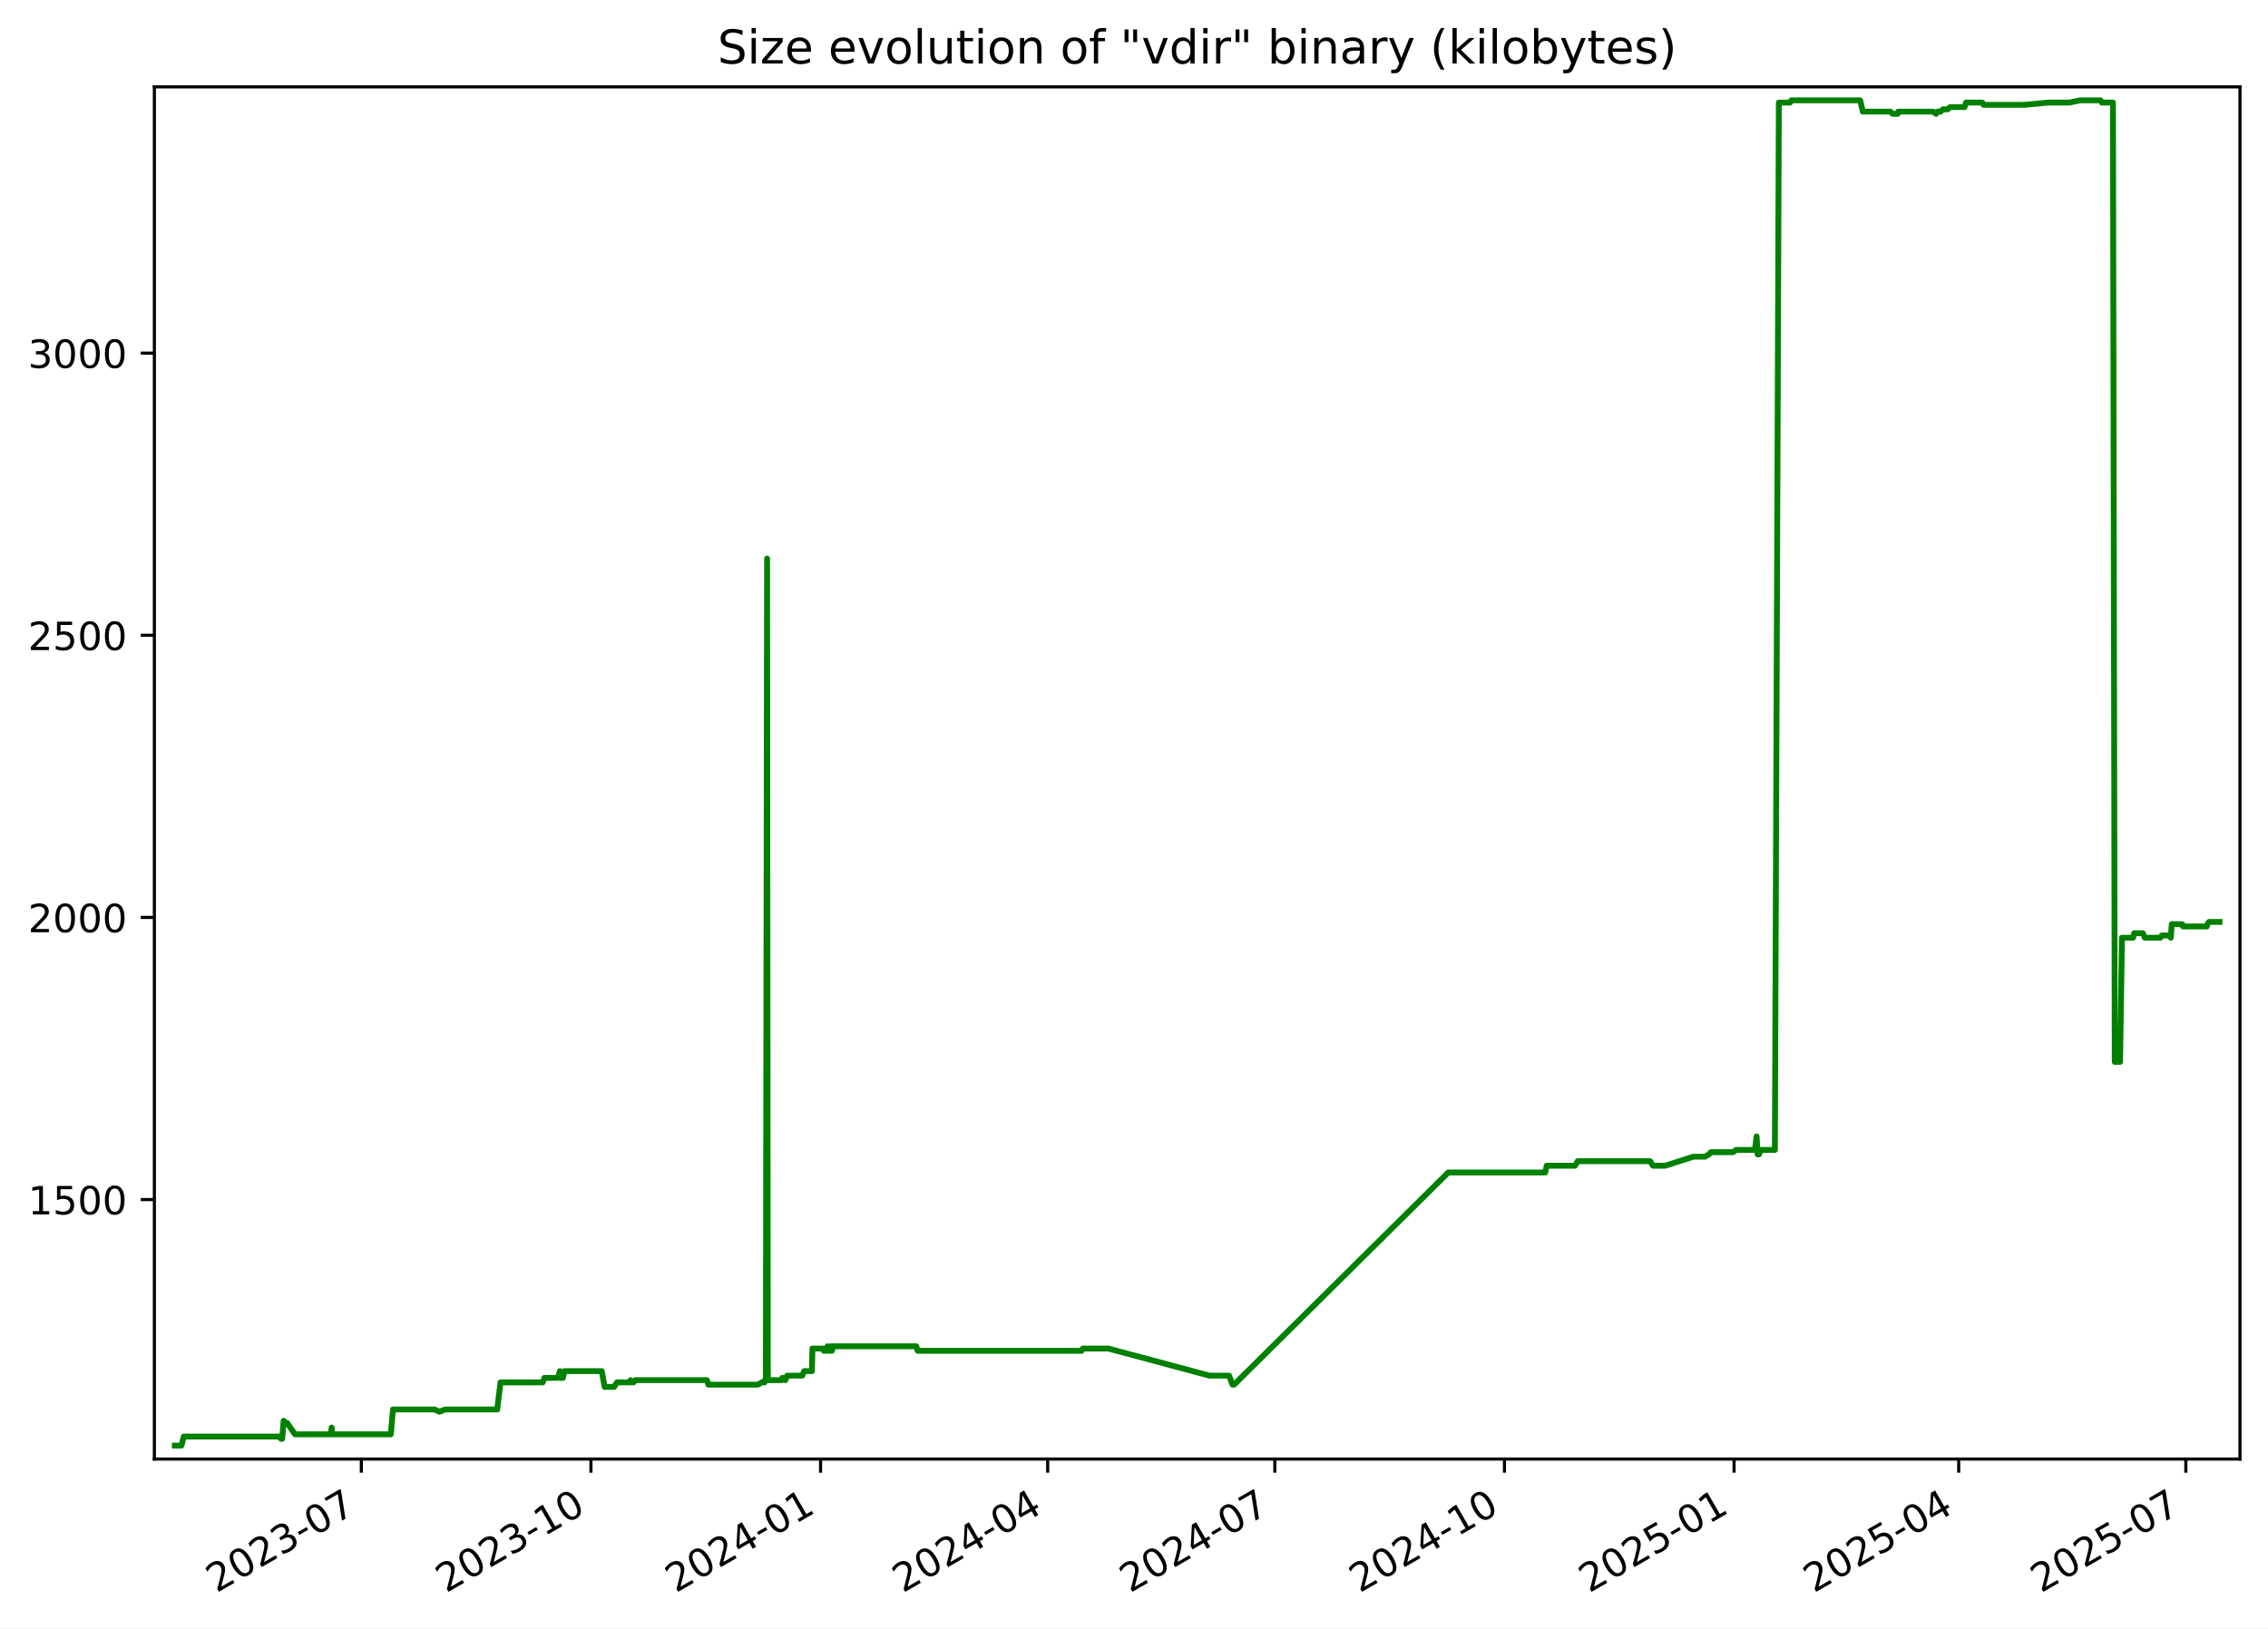
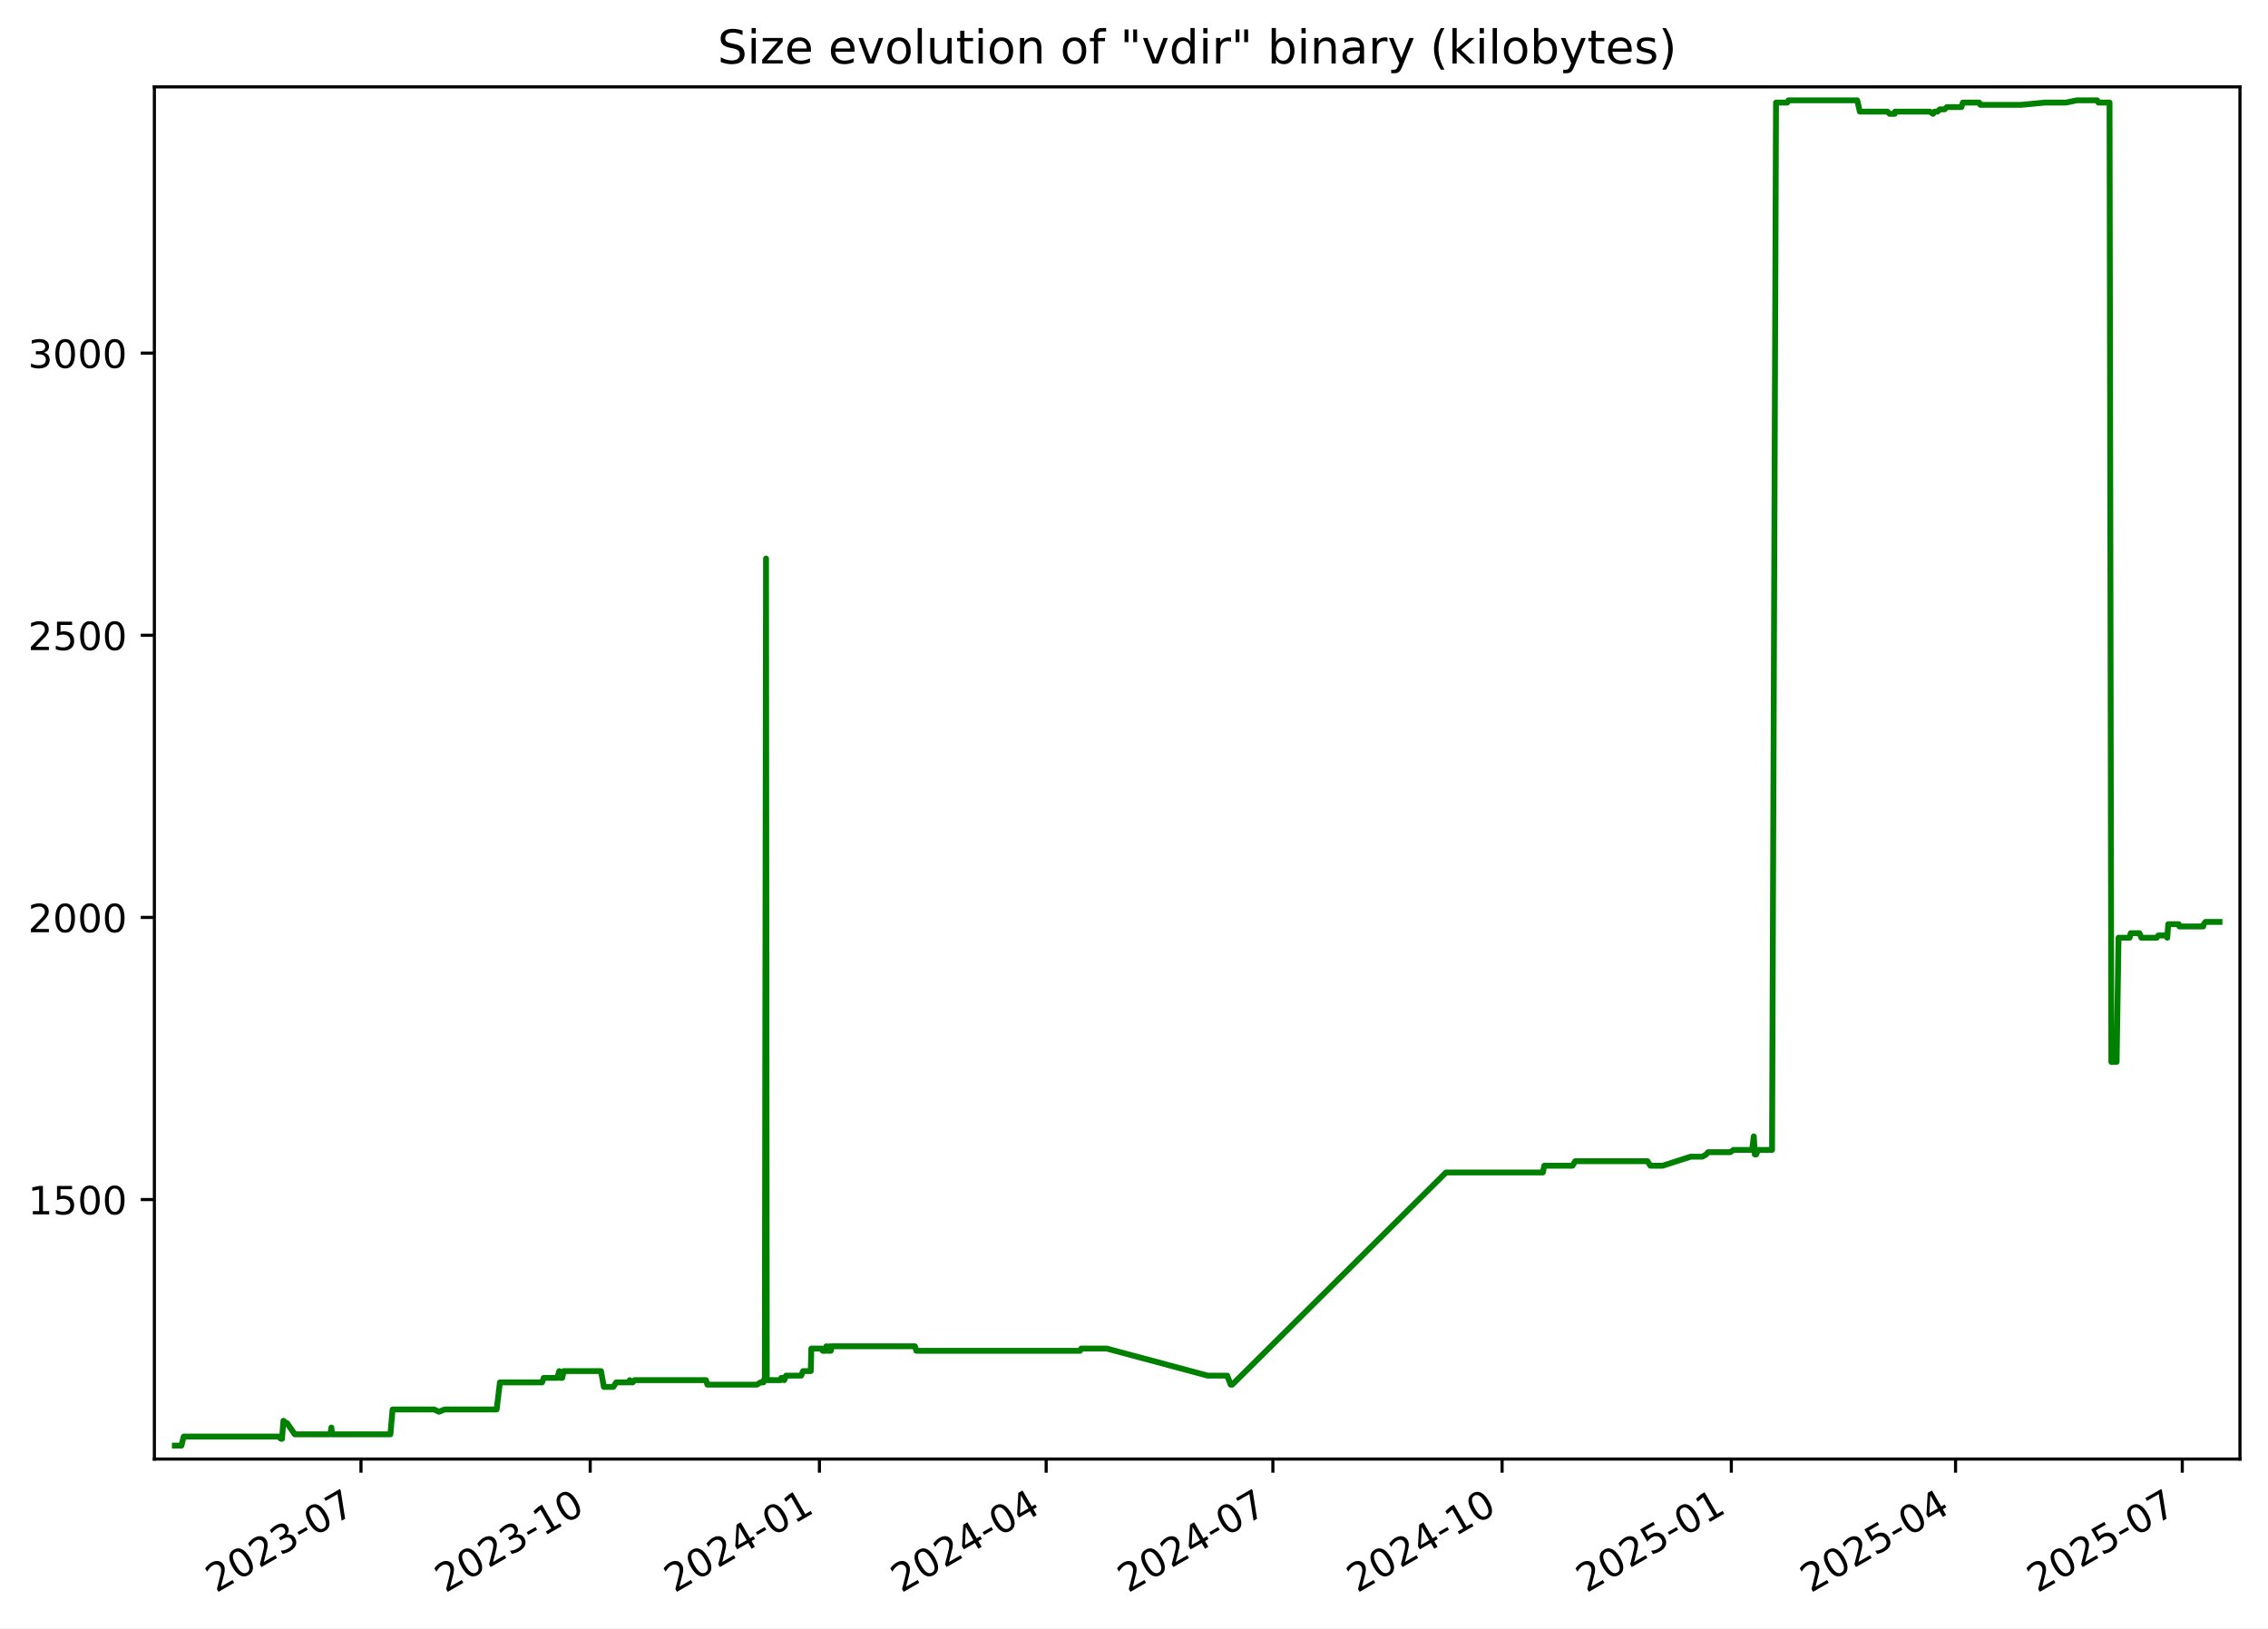
<svg xmlns="http://www.w3.org/2000/svg" xmlns:xlink="http://www.w3.org/1999/xlink" width="582.53pt" height="418.303pt" viewBox="0 0 582.53 418.303" version="1.1">
  <defs>
    <style type="text/css">*{stroke-linejoin: round; stroke-linecap: butt}</style>
  </defs>
  <g id="figure_1">
    <g id="patch_1">
      <path d="M -0 418.303  L 582.53 418.303  L 582.53 0  L -0 0  z " style="fill: #ffffff" />
    </g>
    <g id="axes_1">
      <g id="patch_2">
        <path d="M 39.65 374.83  L 575.33 374.83  L 575.33 22.318  L 39.65 22.318  z " style="fill: #ffffff" />
      </g>
      <g id="matplotlib.axis_1">
        <g id="xtick_1">
          <g id="line2d_1">
            <defs>
-               <path id="m3923ae3b05" d="M 0 0  L 0 3.5  " style="stroke: #000000; stroke-width: 0.8" />
+               <path id="m5bcc4a1389" d="M 0 0  L 0 3.5  " style="stroke: #000000; stroke-width: 0.8" />
            </defs>
            <g>
-               <use xlink:href="#m3923ae3b05" x="92.803" y="374.83" style="stroke: #000000; stroke-width: 0.8" />
+               <use xlink:href="#m5bcc4a1389" x="92.718" y="374.83" style="stroke: #000000; stroke-width: 0.8" />
            </g>
          </g>
          <g id="text_1">
-             <g transform="translate(55.57814 409.302) rotate(-30) scale(0.1 -0.1)">
+             <g transform="translate(55.49357 409.302) rotate(-30) scale(0.1 -0.1)">
              <defs>
                <path id="DejaVuSans-32" d="M 1228 531  L 3431 531  L 3431 0  L 469 0  L 469 531  Q 828 903 1448 1529  Q 2069 2156 2228 2338  Q 2531 2678 2651 2914  Q 2772 3150 2772 3378  Q 2772 3750 2511 3984  Q 2250 4219 1831 4219  Q 1534 4219 1204 4116  Q 875 4013 500 3803  L 500 4441  Q 881 4594 1212 4672  Q 1544 4750 1819 4750  Q 2544 4750 2975 4387  Q 3406 4025 3406 3419  Q 3406 3131 3298 2873  Q 3191 2616 2906 2266  Q 2828 2175 2409 1742  Q 1991 1309 1228 531  z " transform="scale(0.015625)" />
                <path id="DejaVuSans-30" d="M 2034 4250  Q 1547 4250 1301 3770  Q 1056 3291 1056 2328  Q 1056 1369 1301 889  Q 1547 409 2034 409  Q 2525 409 2770 889  Q 3016 1369 3016 2328  Q 3016 3291 2770 3770  Q 2525 4250 2034 4250  z M 2034 4750  Q 2819 4750 3233 4129  Q 3647 3509 3647 2328  Q 3647 1150 3233 529  Q 2819 -91 2034 -91  Q 1250 -91 836 529  Q 422 1150 422 2328  Q 422 3509 836 4129  Q 1250 4750 2034 4750  z " transform="scale(0.015625)" />
                <path id="DejaVuSans-33" d="M 2597 2516  Q 3050 2419 3304 2112  Q 3559 1806 3559 1356  Q 3559 666 3084 287  Q 2609 -91 1734 -91  Q 1441 -91 1130 -33  Q 819 25 488 141  L 488 750  Q 750 597 1062 519  Q 1375 441 1716 441  Q 2309 441 2620 675  Q 2931 909 2931 1356  Q 2931 1769 2642 2001  Q 2353 2234 1838 2234  L 1294 2234  L 1294 2753  L 1863 2753  Q 2328 2753 2575 2939  Q 2822 3125 2822 3475  Q 2822 3834 2567 4026  Q 2313 4219 1838 4219  Q 1578 4219 1281 4162  Q 984 4106 628 3988  L 628 4550  Q 988 4650 1302 4700  Q 1616 4750 1894 4750  Q 2613 4750 3031 4423  Q 3450 4097 3450 3541  Q 3450 3153 3228 2886  Q 3006 2619 2597 2516  z " transform="scale(0.015625)" />
                <path id="DejaVuSans-2d" d="M 313 2009  L 1997 2009  L 1997 1497  L 313 1497  L 313 2009  z " transform="scale(0.015625)" />
                <path id="DejaVuSans-37" d="M 525 4666  L 3525 4666  L 3525 4397  L 1831 0  L 1172 0  L 2766 4134  L 525 4134  L 525 4666  z " transform="scale(0.015625)" />
              </defs>
              <use xlink:href="#DejaVuSans-32" />
              <use xlink:href="#DejaVuSans-30" x="63.623" />
              <use xlink:href="#DejaVuSans-32" x="127.246" />
              <use xlink:href="#DejaVuSans-33" x="190.869" />
              <use xlink:href="#DejaVuSans-2d" x="254.492" />
              <use xlink:href="#DejaVuSans-30" x="290.576" />
              <use xlink:href="#DejaVuSans-37" x="354.199" />
            </g>
          </g>
        </g>
        <g id="xtick_2">
          <g id="line2d_2">
            <g>
-               <use xlink:href="#m3923ae3b05" x="151.782" y="374.83" style="stroke: #000000; stroke-width: 0.8" />
+               <use xlink:href="#m5bcc4a1389" x="151.593" y="374.83" style="stroke: #000000; stroke-width: 0.8" />
            </g>
          </g>
          <g id="text_2">
-             <g transform="translate(114.5567 409.302) rotate(-30) scale(0.1 -0.1)">
+             <g transform="translate(114.368 409.302) rotate(-30) scale(0.1 -0.1)">
              <defs>
                <path id="DejaVuSans-31" d="M 794 531  L 1825 531  L 1825 4091  L 703 3866  L 703 4441  L 1819 4666  L 2450 4666  L 2450 531  L 3481 531  L 3481 0  L 794 0  L 794 531  z " transform="scale(0.015625)" />
              </defs>
              <use xlink:href="#DejaVuSans-32" />
              <use xlink:href="#DejaVuSans-30" x="63.623" />
              <use xlink:href="#DejaVuSans-32" x="127.246" />
              <use xlink:href="#DejaVuSans-33" x="190.869" />
              <use xlink:href="#DejaVuSans-2d" x="254.492" />
              <use xlink:href="#DejaVuSans-31" x="290.576" />
              <use xlink:href="#DejaVuSans-30" x="354.199" />
            </g>
          </g>
        </g>
        <g id="xtick_3">
          <g id="line2d_3">
            <g>
-               <use xlink:href="#m3923ae3b05" x="210.76" y="374.83" style="stroke: #000000; stroke-width: 0.8" />
+               <use xlink:href="#m5bcc4a1389" x="210.467" y="374.83" style="stroke: #000000; stroke-width: 0.8" />
            </g>
          </g>
          <g id="text_3">
-             <g transform="translate(173.5352 409.302) rotate(-30) scale(0.1 -0.1)">
+             <g transform="translate(173.2424 409.302) rotate(-30) scale(0.1 -0.1)">
              <defs>
                <path id="DejaVuSans-34" d="M 2419 4116  L 825 1625  L 2419 1625  L 2419 4116  z M 2253 4666  L 3047 4666  L 3047 1625  L 3713 1625  L 3713 1100  L 3047 1100  L 3047 0  L 2419 0  L 2419 1100  L 313 1100  L 313 1709  L 2253 4666  z " transform="scale(0.015625)" />
              </defs>
              <use xlink:href="#DejaVuSans-32" />
              <use xlink:href="#DejaVuSans-30" x="63.623" />
              <use xlink:href="#DejaVuSans-32" x="127.246" />
              <use xlink:href="#DejaVuSans-34" x="190.869" />
              <use xlink:href="#DejaVuSans-2d" x="254.492" />
              <use xlink:href="#DejaVuSans-30" x="290.576" />
              <use xlink:href="#DejaVuSans-31" x="354.199" />
            </g>
          </g>
        </g>
        <g id="xtick_4">
          <g id="line2d_4">
            <g>
-               <use xlink:href="#m3923ae3b05" x="269.098" y="374.83" style="stroke: #000000; stroke-width: 0.8" />
+               <use xlink:href="#m5bcc4a1389" x="268.702" y="374.83" style="stroke: #000000; stroke-width: 0.8" />
            </g>
          </g>
          <g id="text_4">
-             <g transform="translate(231.8727 409.302) rotate(-30) scale(0.1 -0.1)">
+             <g transform="translate(231.4769 409.302) rotate(-30) scale(0.1 -0.1)">
              <use xlink:href="#DejaVuSans-32" />
              <use xlink:href="#DejaVuSans-30" x="63.623" />
              <use xlink:href="#DejaVuSans-32" x="127.246" />
              <use xlink:href="#DejaVuSans-34" x="190.869" />
              <use xlink:href="#DejaVuSans-2d" x="254.492" />
              <use xlink:href="#DejaVuSans-30" x="290.576" />
              <use xlink:href="#DejaVuSans-34" x="354.199" />
            </g>
          </g>
        </g>
        <g id="xtick_5">
          <g id="line2d_5">
            <g>
-               <use xlink:href="#m3923ae3b05" x="327.435" y="374.83" style="stroke: #000000; stroke-width: 0.8" />
+               <use xlink:href="#m5bcc4a1389" x="326.936" y="374.83" style="stroke: #000000; stroke-width: 0.8" />
            </g>
          </g>
          <g id="text_5">
-             <g transform="translate(290.2102 409.302) rotate(-30) scale(0.1 -0.1)">
+             <g transform="translate(289.7113 409.302) rotate(-30) scale(0.1 -0.1)">
              <use xlink:href="#DejaVuSans-32" />
              <use xlink:href="#DejaVuSans-30" x="63.623" />
              <use xlink:href="#DejaVuSans-32" x="127.246" />
              <use xlink:href="#DejaVuSans-34" x="190.869" />
              <use xlink:href="#DejaVuSans-2d" x="254.492" />
              <use xlink:href="#DejaVuSans-30" x="290.576" />
              <use xlink:href="#DejaVuSans-37" x="354.199" />
            </g>
          </g>
        </g>
        <g id="xtick_6">
          <g id="line2d_6">
            <g>
-               <use xlink:href="#m3923ae3b05" x="386.414" y="374.83" style="stroke: #000000; stroke-width: 0.8" />
+               <use xlink:href="#m5bcc4a1389" x="385.811" y="374.83" style="stroke: #000000; stroke-width: 0.8" />
            </g>
          </g>
          <g id="text_6">
-             <g transform="translate(349.1887 409.302) rotate(-30) scale(0.1 -0.1)">
+             <g transform="translate(348.5858 409.302) rotate(-30) scale(0.1 -0.1)">
              <use xlink:href="#DejaVuSans-32" />
              <use xlink:href="#DejaVuSans-30" x="63.623" />
              <use xlink:href="#DejaVuSans-32" x="127.246" />
              <use xlink:href="#DejaVuSans-34" x="190.869" />
              <use xlink:href="#DejaVuSans-2d" x="254.492" />
              <use xlink:href="#DejaVuSans-31" x="290.576" />
              <use xlink:href="#DejaVuSans-30" x="354.199" />
            </g>
          </g>
        </g>
        <g id="xtick_7">
          <g id="line2d_7">
            <g>
-               <use xlink:href="#m3923ae3b05" x="445.392" y="374.83" style="stroke: #000000; stroke-width: 0.8" />
+               <use xlink:href="#m5bcc4a1389" x="444.685" y="374.83" style="stroke: #000000; stroke-width: 0.8" />
            </g>
          </g>
          <g id="text_7">
-             <g transform="translate(408.1672 409.302) rotate(-30) scale(0.1 -0.1)">
+             <g transform="translate(407.4602 409.302) rotate(-30) scale(0.1 -0.1)">
              <defs>
                <path id="DejaVuSans-35" d="M 691 4666  L 3169 4666  L 3169 4134  L 1269 4134  L 1269 2991  Q 1406 3038 1543 3061  Q 1681 3084 1819 3084  Q 2600 3084 3056 2656  Q 3513 2228 3513 1497  Q 3513 744 3044 326  Q 2575 -91 1722 -91  Q 1428 -91 1123 -41  Q 819 9 494 109  L 494 744  Q 775 591 1075 516  Q 1375 441 1709 441  Q 2250 441 2565 725  Q 2881 1009 2881 1497  Q 2881 1984 2565 2268  Q 2250 2553 1709 2553  Q 1456 2553 1204 2497  Q 953 2441 691 2322  L 691 4666  z " transform="scale(0.015625)" />
              </defs>
              <use xlink:href="#DejaVuSans-32" />
              <use xlink:href="#DejaVuSans-30" x="63.623" />
              <use xlink:href="#DejaVuSans-32" x="127.246" />
              <use xlink:href="#DejaVuSans-35" x="190.869" />
              <use xlink:href="#DejaVuSans-2d" x="254.492" />
              <use xlink:href="#DejaVuSans-30" x="290.576" />
              <use xlink:href="#DejaVuSans-31" x="354.199" />
            </g>
          </g>
        </g>
        <g id="xtick_8">
          <g id="line2d_8">
            <g>
-               <use xlink:href="#m3923ae3b05" x="503.088" y="374.83" style="stroke: #000000; stroke-width: 0.8" />
+               <use xlink:href="#m5bcc4a1389" x="502.28" y="374.83" style="stroke: #000000; stroke-width: 0.8" />
            </g>
          </g>
          <g id="text_8">
-             <g transform="translate(465.8636 409.302) rotate(-30) scale(0.1 -0.1)">
+             <g transform="translate(465.0547 409.302) rotate(-30) scale(0.1 -0.1)">
              <use xlink:href="#DejaVuSans-32" />
              <use xlink:href="#DejaVuSans-30" x="63.623" />
              <use xlink:href="#DejaVuSans-32" x="127.246" />
              <use xlink:href="#DejaVuSans-35" x="190.869" />
              <use xlink:href="#DejaVuSans-2d" x="254.492" />
              <use xlink:href="#DejaVuSans-30" x="290.576" />
              <use xlink:href="#DejaVuSans-34" x="354.199" />
            </g>
          </g>
        </g>
        <g id="xtick_9">
          <g id="line2d_9">
            <g>
-               <use xlink:href="#m3923ae3b05" x="561.426" y="374.83" style="stroke: #000000; stroke-width: 0.8" />
+               <use xlink:href="#m5bcc4a1389" x="560.514" y="374.83" style="stroke: #000000; stroke-width: 0.8" />
            </g>
          </g>
          <g id="text_9">
-             <g transform="translate(524.2011 409.302) rotate(-30) scale(0.1 -0.1)">
+             <g transform="translate(523.2892 409.302) rotate(-30) scale(0.1 -0.1)">
              <use xlink:href="#DejaVuSans-32" />
              <use xlink:href="#DejaVuSans-30" x="63.623" />
              <use xlink:href="#DejaVuSans-32" x="127.246" />
              <use xlink:href="#DejaVuSans-35" x="190.869" />
              <use xlink:href="#DejaVuSans-2d" x="254.492" />
              <use xlink:href="#DejaVuSans-30" x="290.576" />
              <use xlink:href="#DejaVuSans-37" x="354.199" />
            </g>
          </g>
        </g>
      </g>
      <g id="matplotlib.axis_2">
        <g id="ytick_1">
          <g id="line2d_10">
            <defs>
-               <path id="ma36dbc39fa" d="M 0 0  L -3.5 0  " style="stroke: #000000; stroke-width: 0.8" />
+               <path id="mcb80aeb0ba" d="M 0 0  L -3.5 0  " style="stroke: #000000; stroke-width: 0.8" />
            </defs>
            <g>
-               <use xlink:href="#ma36dbc39fa" x="39.65" y="308.169" style="stroke: #000000; stroke-width: 0.8" />
+               <use xlink:href="#mcb80aeb0ba" x="39.65" y="308.169" style="stroke: #000000; stroke-width: 0.8" />
            </g>
          </g>
          <g id="text_10">
            <g transform="translate(7.2 311.968) scale(0.1 -0.1)">
              <use xlink:href="#DejaVuSans-31" />
              <use xlink:href="#DejaVuSans-35" x="63.623" />
              <use xlink:href="#DejaVuSans-30" x="127.246" />
              <use xlink:href="#DejaVuSans-30" x="190.869" />
            </g>
          </g>
        </g>
        <g id="ytick_2">
          <g id="line2d_11">
            <g>
-               <use xlink:href="#ma36dbc39fa" x="39.65" y="235.686" style="stroke: #000000; stroke-width: 0.8" />
+               <use xlink:href="#mcb80aeb0ba" x="39.65" y="235.686" style="stroke: #000000; stroke-width: 0.8" />
            </g>
          </g>
          <g id="text_11">
            <g transform="translate(7.2 239.4848) scale(0.1 -0.1)">
              <use xlink:href="#DejaVuSans-32" />
              <use xlink:href="#DejaVuSans-30" x="63.623" />
              <use xlink:href="#DejaVuSans-30" x="127.246" />
              <use xlink:href="#DejaVuSans-30" x="190.869" />
            </g>
          </g>
        </g>
        <g id="ytick_3">
          <g id="line2d_12">
            <g>
-               <use xlink:href="#ma36dbc39fa" x="39.65" y="163.202" style="stroke: #000000; stroke-width: 0.8" />
+               <use xlink:href="#mcb80aeb0ba" x="39.65" y="163.202" style="stroke: #000000; stroke-width: 0.8" />
            </g>
          </g>
          <g id="text_12">
            <g transform="translate(7.2 167.0015) scale(0.1 -0.1)">
              <use xlink:href="#DejaVuSans-32" />
              <use xlink:href="#DejaVuSans-35" x="63.623" />
              <use xlink:href="#DejaVuSans-30" x="127.246" />
              <use xlink:href="#DejaVuSans-30" x="190.869" />
            </g>
          </g>
        </g>
        <g id="ytick_4">
          <g id="line2d_13">
            <g>
-               <use xlink:href="#ma36dbc39fa" x="39.65" y="90.719" style="stroke: #000000; stroke-width: 0.8" />
+               <use xlink:href="#mcb80aeb0ba" x="39.65" y="90.719" style="stroke: #000000; stroke-width: 0.8" />
            </g>
          </g>
          <g id="text_13">
            <g transform="translate(7.2 94.51831) scale(0.1 -0.1)">
              <use xlink:href="#DejaVuSans-33" />
              <use xlink:href="#DejaVuSans-30" x="63.623" />
              <use xlink:href="#DejaVuSans-30" x="127.246" />
              <use xlink:href="#DejaVuSans-30" x="190.869" />
            </g>
          </g>
        </g>
      </g>
      <g id="line2d_14">
-         <path d="M 44.902 371.374  L 46.599 371.374  L 47.192 369.055  L 71.61 369.055  L 72.214 369.635  L 72.476 369.635  L 72.852 364.996  L 73.54 365.575  L 73.768 365.575  L 75.766 368.475  L 84.912 368.475  L 85.185 366.735  L 85.347 368.475  L 100.374 368.475  L 100.932 362.096  L 111.637 362.096  L 112.866 362.676  L 114.32 362.096  L 127.708 362.096  L 128.552 355.138  L 139.401 355.138  L 139.82 353.978  L 143.301 353.978  L 143.812 352.239  L 143.997 353.978  L 144.587 353.978  L 144.96 352.239  L 154.558 352.239  L 155.301 356.298  L 157.734 356.298  L 158.463 355.138  L 161.689 355.138  L 161.944 354.558  L 162.283 355.138  L 162.717 355.138  L 163.196 354.558  L 181.571 354.558  L 181.938 355.718  L 194.642 355.718  L 195.633 355.138  L 196.366 355.138  L 196.436 354.558  L 196.706 354.558  L 197.021 143.487  L 197.212 354.558  L 200.876 354.558  L 200.943 353.978  L 201.416 353.978  L 201.709 354.558  L 202.176 353.398  L 206.061 353.398  L 206.548 352.239  L 208.535 352.239  L 208.674 346.44  L 211.385 346.44  L 211.607 347.02  L 212.463 347.02  L 212.541 345.86  L 213.028 347.02  L 213.306 347.02  L 213.361 345.86  L 213.531 347.02  L 213.688 347.02  L 213.957 345.86  L 235.336 345.86  L 235.696 347.02  L 277.811 347.02  L 278.117 346.44  L 284.663 346.44  L 310.646 353.398  L 315.675 353.398  L 316.578 355.718  L 316.968 355.718  L 371.98 301.21  L 396.899 301.21  L 397.272 299.471  L 404.529 299.471  L 405.222 298.311  L 423.821 298.311  L 424.574 299.471  L 427.73 299.471  L 434.931 297.151  L 437.933 297.151  L 438.947 296.571  L 439.419 295.992  L 445.133 295.992  L 445.931 295.412  L 450.749 295.412  L 451.176 291.933  L 451.445 296.571  L 451.785 296.571  L 452.258 295.412  L 455.875 295.412  L 456.893 26.354  L 459.764 26.354  L 460.108 25.774  L 477.784 25.774  L 478.458 28.673  L 485.547 28.673  L 486.151 29.253  L 487.416 29.253  L 487.527 28.673  L 496.475 28.673  L 497.285 29.253  L 497.679 28.673  L 498.449 28.673  L 499.025 28.094  L 500.239 28.094  L 500.874 27.514  L 504.588 27.514  L 504.965 26.354  L 509.156 26.354  L 509.477 26.934  L 519.982 26.934  L 526.043 26.354  L 531.503 26.354  L 534.304 25.774  L 539.526 25.774  L 539.834 26.354  L 542.709 26.354  L 543.173 272.797  L 544.534 272.797  L 545.021 240.904  L 547.866 240.904  L 548.154 239.745  L 550.413 239.745  L 550.901 240.904  L 554.862 240.904  L 555.251 240.324  L 557.305 240.324  L 557.562 240.904  L 557.81 237.425  L 560.508 237.425  L 560.687 238.005  L 566.818 238.005  L 566.947 237.425  L 567.387 236.845  L 570.078 236.845  L 570.078 236.845  " clip-path="url(#pb004c25d00)" style="fill: none; stroke: #008000; stroke-width: 1.5; stroke-linecap: square" />
+         <path d="M 44.902 371.374  L 46.596 371.374  L 47.188 369.055  L 71.562 369.055  L 72.166 369.635  L 72.428 369.635  L 72.802 364.996  L 73.49 365.575  L 73.717 365.575  L 75.712 368.475  L 84.842 368.475  L 85.114 366.735  L 85.276 368.475  L 100.276 368.475  L 100.833 362.096  L 111.519 362.096  L 112.746 362.676  L 114.197 362.096  L 127.562 362.096  L 128.405 355.138  L 139.234 355.138  L 139.653 353.978  L 143.127 353.978  L 143.637 352.239  L 143.822 353.978  L 144.411 353.978  L 144.783 352.239  L 154.364 352.239  L 155.106 356.298  L 157.534 356.298  L 158.262 355.138  L 161.483 355.138  L 161.738 354.558  L 162.075 355.138  L 162.509 355.138  L 162.987 354.558  L 181.33 354.558  L 181.696 355.718  L 194.378 355.718  L 195.367 355.138  L 196.099 355.138  L 196.168 354.558  L 196.438 354.558  L 196.753 143.487  L 196.943 354.558  L 200.601 354.558  L 200.668 353.978  L 201.14 353.978  L 201.432 354.558  L 201.898 353.398  L 205.777 353.398  L 206.262 352.239  L 208.247 352.239  L 208.385 346.44  L 211.091 346.44  L 211.313 347.02  L 212.167 347.02  L 212.245 345.86  L 212.731 347.02  L 213.008 347.02  L 213.063 345.86  L 213.233 347.02  L 213.39 347.02  L 213.659 345.86  L 234.999 345.86  L 235.359 347.02  L 277.399 347.02  L 277.705 346.44  L 284.24 346.44  L 310.177 353.398  L 315.197 353.398  L 316.098 355.718  L 316.488 355.718  L 371.402 301.21  L 396.278 301.21  L 396.65 299.471  L 403.894 299.471  L 404.586 298.311  L 423.152 298.311  L 423.903 299.471  L 427.054 299.471  L 434.242 297.151  L 437.239 297.151  L 438.251 296.571  L 438.723 295.992  L 444.426 295.992  L 445.223 295.412  L 450.032 295.412  L 450.459 291.933  L 450.727 296.571  L 451.067 296.571  L 451.539 295.412  L 455.149 295.412  L 456.166 26.354  L 459.032 26.354  L 459.375 25.774  L 477.02 25.774  L 477.692 28.673  L 484.769 28.673  L 485.371 29.253  L 486.634 29.253  L 486.746 28.673  L 495.677 28.673  L 496.486 29.253  L 496.879 28.673  L 497.648 28.673  L 498.223 28.094  L 499.435 28.094  L 500.069 27.514  L 503.776 27.514  L 504.153 26.354  L 508.337 26.354  L 508.656 26.934  L 519.143 26.934  L 525.194 26.354  L 530.643 26.354  L 533.44 25.774  L 538.653 25.774  L 538.96 26.354  L 541.831 26.354  L 542.294 272.797  L 543.652 272.797  L 544.138 240.904  L 546.978 240.904  L 547.266 239.745  L 549.521 239.745  L 550.007 240.904  L 553.961 240.904  L 554.349 240.324  L 556.4 240.324  L 556.657 240.904  L 556.904 237.425  L 559.598 237.425  L 559.776 238.005  L 565.897 238.005  L 566.025 237.425  L 566.465 236.845  L 570.078 236.845  L 570.078 236.845  " clip-path="url(#p67b59efdb2)" style="fill: none; stroke: #008000; stroke-width: 1.5; stroke-linecap: square" />
      </g>
      <g id="patch_3">
        <path d="M 39.65 374.83  L 39.65 22.318  " style="fill: none; stroke: #000000; stroke-width: 0.8; stroke-linejoin: miter; stroke-linecap: square" />
      </g>
      <g id="patch_4">
        <path d="M 575.33 374.83  L 575.33 22.318  " style="fill: none; stroke: #000000; stroke-width: 0.8; stroke-linejoin: miter; stroke-linecap: square" />
      </g>
      <g id="patch_5">
        <path d="M 39.65 374.83  L 575.33 374.83  " style="fill: none; stroke: #000000; stroke-width: 0.8; stroke-linejoin: miter; stroke-linecap: square" />
      </g>
      <g id="patch_6">
        <path d="M 39.65 22.318  L 575.33 22.318  " style="fill: none; stroke: #000000; stroke-width: 0.8; stroke-linejoin: miter; stroke-linecap: square" />
      </g>
      <g id="text_14">
        <g transform="translate(184.3006 16.31812) scale(0.12 -0.12)">
          <defs>
            <path id="DejaVuSans-53" d="M 3425 4513  L 3425 3897  Q 3066 4069 2747 4153  Q 2428 4238 2131 4238  Q 1616 4238 1336 4038  Q 1056 3838 1056 3469  Q 1056 3159 1242 3001  Q 1428 2844 1947 2747  L 2328 2669  Q 3034 2534 3370 2195  Q 3706 1856 3706 1288  Q 3706 609 3251 259  Q 2797 -91 1919 -91  Q 1588 -91 1214 -16  Q 841 59 441 206  L 441 856  Q 825 641 1194 531  Q 1563 422 1919 422  Q 2459 422 2753 634  Q 3047 847 3047 1241  Q 3047 1584 2836 1778  Q 2625 1972 2144 2069  L 1759 2144  Q 1053 2284 737 2584  Q 422 2884 422 3419  Q 422 4038 858 4394  Q 1294 4750 2059 4750  Q 2388 4750 2728 4690  Q 3069 4631 3425 4513  z " transform="scale(0.015625)" />
            <path id="DejaVuSans-69" d="M 603 3500  L 1178 3500  L 1178 0  L 603 0  L 603 3500  z M 603 4863  L 1178 4863  L 1178 4134  L 603 4134  L 603 4863  z " transform="scale(0.015625)" />
            <path id="DejaVuSans-7a" d="M 353 3500  L 3084 3500  L 3084 2975  L 922 459  L 3084 459  L 3084 0  L 275 0  L 275 525  L 2438 3041  L 353 3041  L 353 3500  z " transform="scale(0.015625)" />
            <path id="DejaVuSans-65" d="M 3597 1894  L 3597 1613  L 953 1613  Q 991 1019 1311 708  Q 1631 397 2203 397  Q 2534 397 2845 478  Q 3156 559 3463 722  L 3463 178  Q 3153 47 2828 -22  Q 2503 -91 2169 -91  Q 1331 -91 842 396  Q 353 884 353 1716  Q 353 2575 817 3079  Q 1281 3584 2069 3584  Q 2775 3584 3186 3129  Q 3597 2675 3597 1894  z M 3022 2063  Q 3016 2534 2758 2815  Q 2500 3097 2075 3097  Q 1594 3097 1305 2825  Q 1016 2553 972 2059  L 3022 2063  z " transform="scale(0.015625)" />
            <path id="DejaVuSans-20" transform="scale(0.015625)" />
            <path id="DejaVuSans-76" d="M 191 3500  L 800 3500  L 1894 563  L 2988 3500  L 3597 3500  L 2284 0  L 1503 0  L 191 3500  z " transform="scale(0.015625)" />
            <path id="DejaVuSans-6f" d="M 1959 3097  Q 1497 3097 1228 2736  Q 959 2375 959 1747  Q 959 1119 1226 758  Q 1494 397 1959 397  Q 2419 397 2687 759  Q 2956 1122 2956 1747  Q 2956 2369 2687 2733  Q 2419 3097 1959 3097  z M 1959 3584  Q 2709 3584 3137 3096  Q 3566 2609 3566 1747  Q 3566 888 3137 398  Q 2709 -91 1959 -91  Q 1206 -91 779 398  Q 353 888 353 1747  Q 353 2609 779 3096  Q 1206 3584 1959 3584  z " transform="scale(0.015625)" />
            <path id="DejaVuSans-6c" d="M 603 4863  L 1178 4863  L 1178 0  L 603 0  L 603 4863  z " transform="scale(0.015625)" />
            <path id="DejaVuSans-75" d="M 544 1381  L 544 3500  L 1119 3500  L 1119 1403  Q 1119 906 1312 657  Q 1506 409 1894 409  Q 2359 409 2629 706  Q 2900 1003 2900 1516  L 2900 3500  L 3475 3500  L 3475 0  L 2900 0  L 2900 538  Q 2691 219 2414 64  Q 2138 -91 1772 -91  Q 1169 -91 856 284  Q 544 659 544 1381  z M 1991 3584  L 1991 3584  z " transform="scale(0.015625)" />
            <path id="DejaVuSans-74" d="M 1172 4494  L 1172 3500  L 2356 3500  L 2356 3053  L 1172 3053  L 1172 1153  Q 1172 725 1289 603  Q 1406 481 1766 481  L 2356 481  L 2356 0  L 1766 0  Q 1100 0 847 248  Q 594 497 594 1153  L 594 3053  L 172 3053  L 172 3500  L 594 3500  L 594 4494  L 1172 4494  z " transform="scale(0.015625)" />
            <path id="DejaVuSans-6e" d="M 3513 2113  L 3513 0  L 2938 0  L 2938 2094  Q 2938 2591 2744 2837  Q 2550 3084 2163 3084  Q 1697 3084 1428 2787  Q 1159 2491 1159 1978  L 1159 0  L 581 0  L 581 3500  L 1159 3500  L 1159 2956  Q 1366 3272 1645 3428  Q 1925 3584 2291 3584  Q 2894 3584 3203 3211  Q 3513 2838 3513 2113  z " transform="scale(0.015625)" />
            <path id="DejaVuSans-66" d="M 2375 4863  L 2375 4384  L 1825 4384  Q 1516 4384 1395 4259  Q 1275 4134 1275 3809  L 1275 3500  L 2222 3500  L 2222 3053  L 1275 3053  L 1275 0  L 697 0  L 697 3053  L 147 3053  L 147 3500  L 697 3500  L 697 3744  Q 697 4328 969 4595  Q 1241 4863 1831 4863  L 2375 4863  z " transform="scale(0.015625)" />
            <path id="DejaVuSans-22" d="M 1147 4666  L 1147 2931  L 616 2931  L 616 4666  L 1147 4666  z M 2328 4666  L 2328 2931  L 1797 2931  L 1797 4666  L 2328 4666  z " transform="scale(0.015625)" />
            <path id="DejaVuSans-64" d="M 2906 2969  L 2906 4863  L 3481 4863  L 3481 0  L 2906 0  L 2906 525  Q 2725 213 2448 61  Q 2172 -91 1784 -91  Q 1150 -91 751 415  Q 353 922 353 1747  Q 353 2572 751 3078  Q 1150 3584 1784 3584  Q 2172 3584 2448 3432  Q 2725 3281 2906 2969  z M 947 1747  Q 947 1113 1208 752  Q 1469 391 1925 391  Q 2381 391 2643 752  Q 2906 1113 2906 1747  Q 2906 2381 2643 2742  Q 2381 3103 1925 3103  Q 1469 3103 1208 2742  Q 947 2381 947 1747  z " transform="scale(0.015625)" />
            <path id="DejaVuSans-72" d="M 2631 2963  Q 2534 3019 2420 3045  Q 2306 3072 2169 3072  Q 1681 3072 1420 2755  Q 1159 2438 1159 1844  L 1159 0  L 581 0  L 581 3500  L 1159 3500  L 1159 2956  Q 1341 3275 1631 3429  Q 1922 3584 2338 3584  Q 2397 3584 2469 3576  Q 2541 3569 2628 3553  L 2631 2963  z " transform="scale(0.015625)" />
            <path id="DejaVuSans-62" d="M 3116 1747  Q 3116 2381 2855 2742  Q 2594 3103 2138 3103  Q 1681 3103 1420 2742  Q 1159 2381 1159 1747  Q 1159 1113 1420 752  Q 1681 391 2138 391  Q 2594 391 2855 752  Q 3116 1113 3116 1747  z M 1159 2969  Q 1341 3281 1617 3432  Q 1894 3584 2278 3584  Q 2916 3584 3314 3078  Q 3713 2572 3713 1747  Q 3713 922 3314 415  Q 2916 -91 2278 -91  Q 1894 -91 1617 61  Q 1341 213 1159 525  L 1159 0  L 581 0  L 581 4863  L 1159 4863  L 1159 2969  z " transform="scale(0.015625)" />
            <path id="DejaVuSans-61" d="M 2194 1759  Q 1497 1759 1228 1600  Q 959 1441 959 1056  Q 959 750 1161 570  Q 1363 391 1709 391  Q 2188 391 2477 730  Q 2766 1069 2766 1631  L 2766 1759  L 2194 1759  z M 3341 1997  L 3341 0  L 2766 0  L 2766 531  Q 2569 213 2275 61  Q 1981 -91 1556 -91  Q 1019 -91 701 211  Q 384 513 384 1019  Q 384 1609 779 1909  Q 1175 2209 1959 2209  L 2766 2209  L 2766 2266  Q 2766 2663 2505 2880  Q 2244 3097 1772 3097  Q 1472 3097 1187 3025  Q 903 2953 641 2809  L 641 3341  Q 956 3463 1253 3523  Q 1550 3584 1831 3584  Q 2591 3584 2966 3190  Q 3341 2797 3341 1997  z " transform="scale(0.015625)" />
            <path id="DejaVuSans-79" d="M 2059 -325  Q 1816 -950 1584 -1140  Q 1353 -1331 966 -1331  L 506 -1331  L 506 -850  L 844 -850  Q 1081 -850 1212 -737  Q 1344 -625 1503 -206  L 1606 56  L 191 3500  L 800 3500  L 1894 763  L 2988 3500  L 3597 3500  L 2059 -325  z " transform="scale(0.015625)" />
            <path id="DejaVuSans-28" d="M 1984 4856  Q 1566 4138 1362 3434  Q 1159 2731 1159 2009  Q 1159 1288 1364 580  Q 1569 -128 1984 -844  L 1484 -844  Q 1016 -109 783 600  Q 550 1309 550 2009  Q 550 2706 781 3412  Q 1013 4119 1484 4856  L 1984 4856  z " transform="scale(0.015625)" />
            <path id="DejaVuSans-6b" d="M 581 4863  L 1159 4863  L 1159 1991  L 2875 3500  L 3609 3500  L 1753 1863  L 3688 0  L 2938 0  L 1159 1709  L 1159 0  L 581 0  L 581 4863  z " transform="scale(0.015625)" />
            <path id="DejaVuSans-73" d="M 2834 3397  L 2834 2853  Q 2591 2978 2328 3040  Q 2066 3103 1784 3103  Q 1356 3103 1142 2972  Q 928 2841 928 2578  Q 928 2378 1081 2264  Q 1234 2150 1697 2047  L 1894 2003  Q 2506 1872 2764 1633  Q 3022 1394 3022 966  Q 3022 478 2636 193  Q 2250 -91 1575 -91  Q 1294 -91 989 -36  Q 684 19 347 128  L 347 722  Q 666 556 975 473  Q 1284 391 1588 391  Q 1994 391 2212 530  Q 2431 669 2431 922  Q 2431 1156 2273 1281  Q 2116 1406 1581 1522  L 1381 1569  Q 847 1681 609 1914  Q 372 2147 372 2553  Q 372 3047 722 3315  Q 1072 3584 1716 3584  Q 2034 3584 2315 3537  Q 2597 3491 2834 3397  z " transform="scale(0.015625)" />
            <path id="DejaVuSans-29" d="M 513 4856  L 1013 4856  Q 1481 4119 1714 3412  Q 1947 2706 1947 2009  Q 1947 1309 1714 600  Q 1481 -109 1013 -844  L 513 -844  Q 928 -128 1133 580  Q 1338 1288 1338 2009  Q 1338 2731 1133 3434  Q 928 4138 513 4856  z " transform="scale(0.015625)" />
          </defs>
          <use xlink:href="#DejaVuSans-53" />
          <use xlink:href="#DejaVuSans-69" x="63.477" />
          <use xlink:href="#DejaVuSans-7a" x="91.26" />
          <use xlink:href="#DejaVuSans-65" x="143.75" />
          <use xlink:href="#DejaVuSans-20" x="205.273" />
          <use xlink:href="#DejaVuSans-65" x="237.061" />
          <use xlink:href="#DejaVuSans-76" x="298.584" />
          <use xlink:href="#DejaVuSans-6f" x="357.764" />
          <use xlink:href="#DejaVuSans-6c" x="418.945" />
          <use xlink:href="#DejaVuSans-75" x="446.729" />
          <use xlink:href="#DejaVuSans-74" x="510.107" />
          <use xlink:href="#DejaVuSans-69" x="549.316" />
          <use xlink:href="#DejaVuSans-6f" x="577.1" />
          <use xlink:href="#DejaVuSans-6e" x="638.281" />
          <use xlink:href="#DejaVuSans-20" x="701.66" />
          <use xlink:href="#DejaVuSans-6f" x="733.447" />
          <use xlink:href="#DejaVuSans-66" x="794.629" />
          <use xlink:href="#DejaVuSans-20" x="829.834" />
          <use xlink:href="#DejaVuSans-22" x="861.621" />
          <use xlink:href="#DejaVuSans-76" x="907.617" />
          <use xlink:href="#DejaVuSans-64" x="966.797" />
          <use xlink:href="#DejaVuSans-69" x="1030.273" />
          <use xlink:href="#DejaVuSans-72" x="1058.057" />
          <use xlink:href="#DejaVuSans-22" x="1099.17" />
          <use xlink:href="#DejaVuSans-20" x="1145.166" />
          <use xlink:href="#DejaVuSans-62" x="1176.953" />
          <use xlink:href="#DejaVuSans-69" x="1240.43" />
          <use xlink:href="#DejaVuSans-6e" x="1268.213" />
          <use xlink:href="#DejaVuSans-61" x="1331.592" />
          <use xlink:href="#DejaVuSans-72" x="1392.871" />
          <use xlink:href="#DejaVuSans-79" x="1433.984" />
          <use xlink:href="#DejaVuSans-20" x="1493.164" />
          <use xlink:href="#DejaVuSans-28" x="1524.951" />
          <use xlink:href="#DejaVuSans-6b" x="1563.965" />
          <use xlink:href="#DejaVuSans-69" x="1621.875" />
          <use xlink:href="#DejaVuSans-6c" x="1649.658" />
          <use xlink:href="#DejaVuSans-6f" x="1677.441" />
          <use xlink:href="#DejaVuSans-62" x="1738.623" />
          <use xlink:href="#DejaVuSans-79" x="1802.1" />
          <use xlink:href="#DejaVuSans-74" x="1861.279" />
          <use xlink:href="#DejaVuSans-65" x="1900.488" />
          <use xlink:href="#DejaVuSans-73" x="1962.012" />
          <use xlink:href="#DejaVuSans-29" x="2014.111" />
        </g>
      </g>
    </g>
  </g>
  <defs>
-     <clipPath id="pb004c25d00">
+     <clipPath id="p67b59efdb2">
      <rect x="39.65" y="22.318" width="535.68" height="352.512" />
    </clipPath>
  </defs>
</svg>
